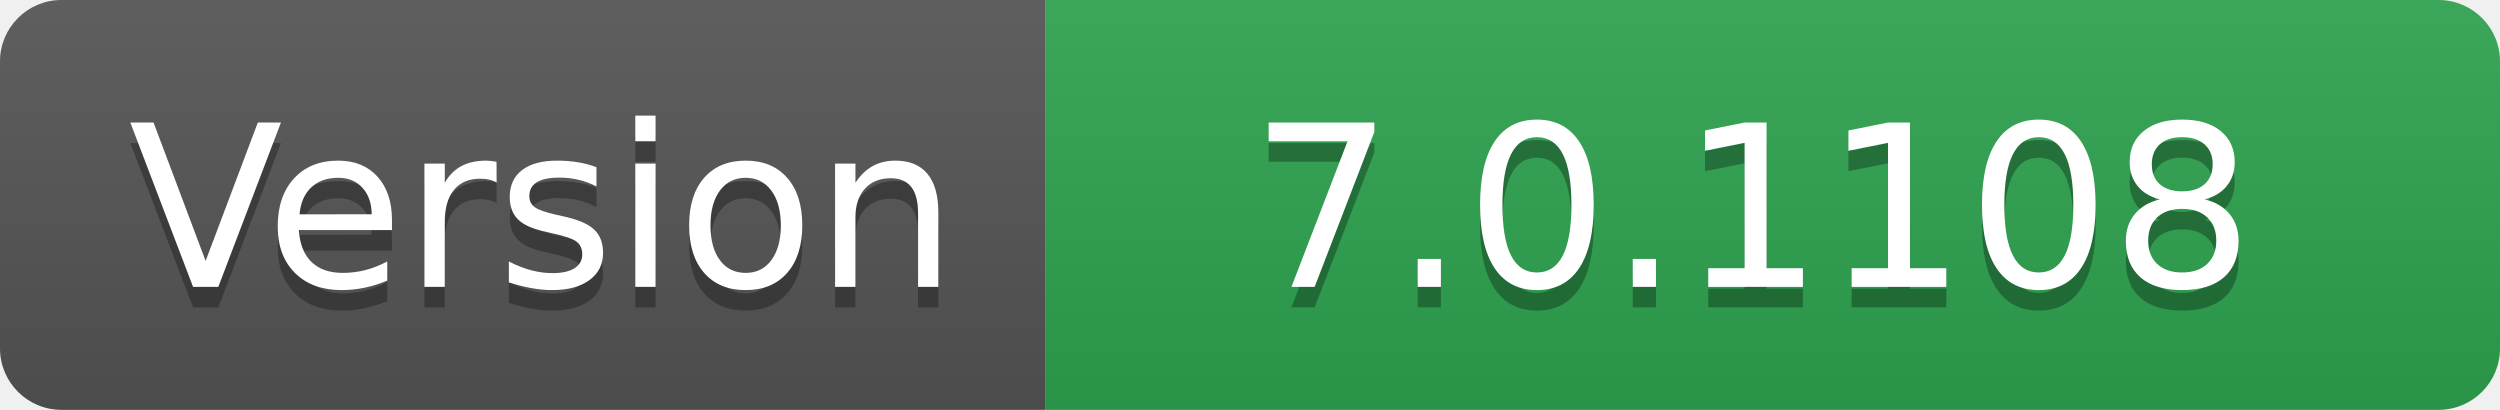
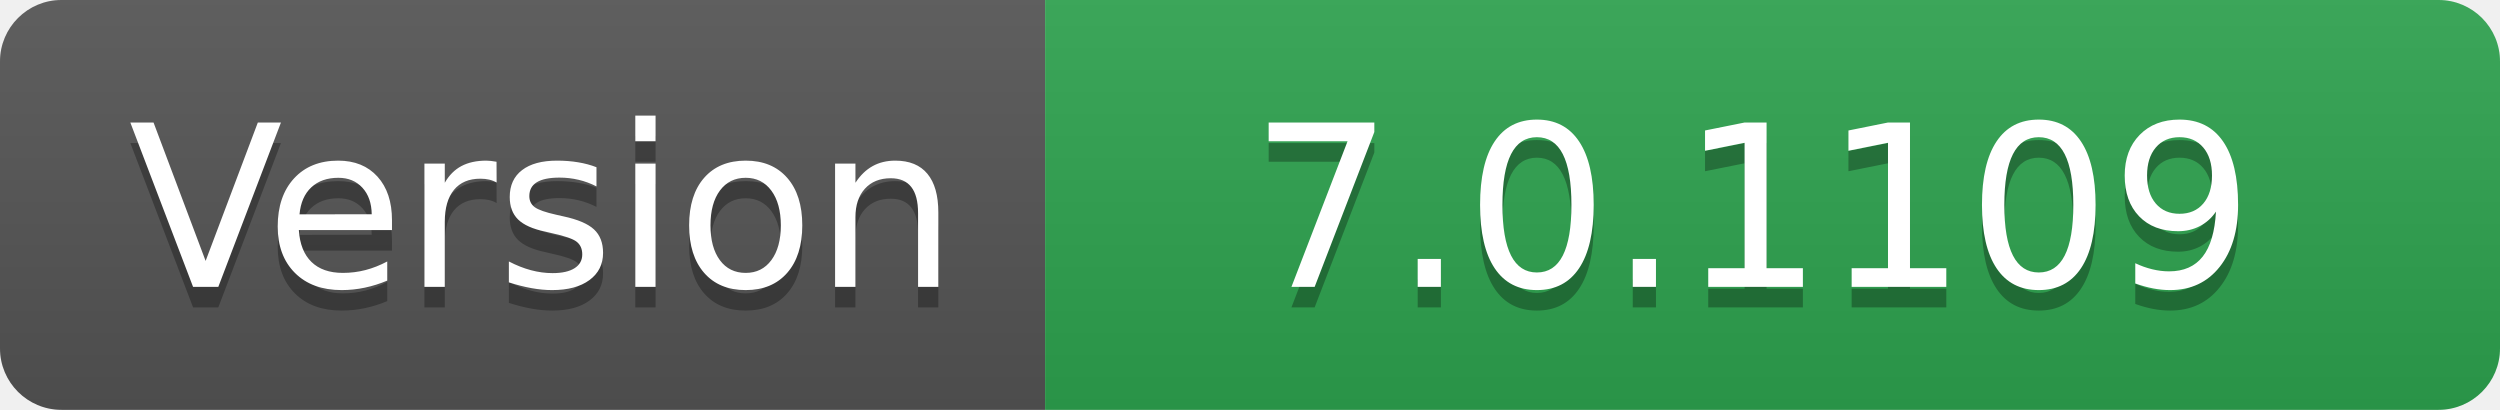
- <svg xmlns="http://www.w3.org/2000/svg" width="122" height="20" role="img" aria-label="Version: 7.0.1108">
+ <svg xmlns="http://www.w3.org/2000/svg" width="122" height="20" role="img" aria-label="Version: 7.0.1109">
  <linearGradient id="s" x2="0" y2="100%">
    <stop offset="0" stop-color="#bbb" stop-opacity=".1" />
    <stop offset="1" stop-opacity=".1" />
  </linearGradient>
  <clipPath id="r">
    <rect width="122" height="20" rx="3" fill="#fff" />
  </clipPath>
  <g clip-path="url(#r)">
    <rect width="51" height="20" fill="#555" />
    <rect x="51" width="71" height="20" fill="#2ea44f" />
    <rect width="122" height="20" fill="url(#s)" />
  </g>
  <g fill="#fff" text-anchor="middle" font-family="Verdana,Geneva,DejaVu Sans,sans-serif" text-rendering="geometricPrecision" font-size="110">
    <text aria-hidden="true" x="265" y="150" fill="#010101" fill-opacity=".3" transform="scale(.1)" textLength="410">Version</text>
    <text x="265" y="140" transform="scale(.1)" fill="#fff" textLength="410">Version</text>
-     <text aria-hidden="true" x="855" y="150" fill="#010101" fill-opacity=".3" transform="scale(.1)" textLength="610">7.0.1108</text>
-     <text x="855" y="140" transform="scale(.1)" fill="#fff" textLength="610">7.0.1108</text>
+     <text aria-hidden="true" x="855" y="150" fill="#010101" fill-opacity=".3" transform="scale(.1)" textLength="610">7.0.1109</text>
+     <text x="855" y="140" transform="scale(.1)" fill="#fff" textLength="610">7.0.1109</text>
  </g>
</svg>
